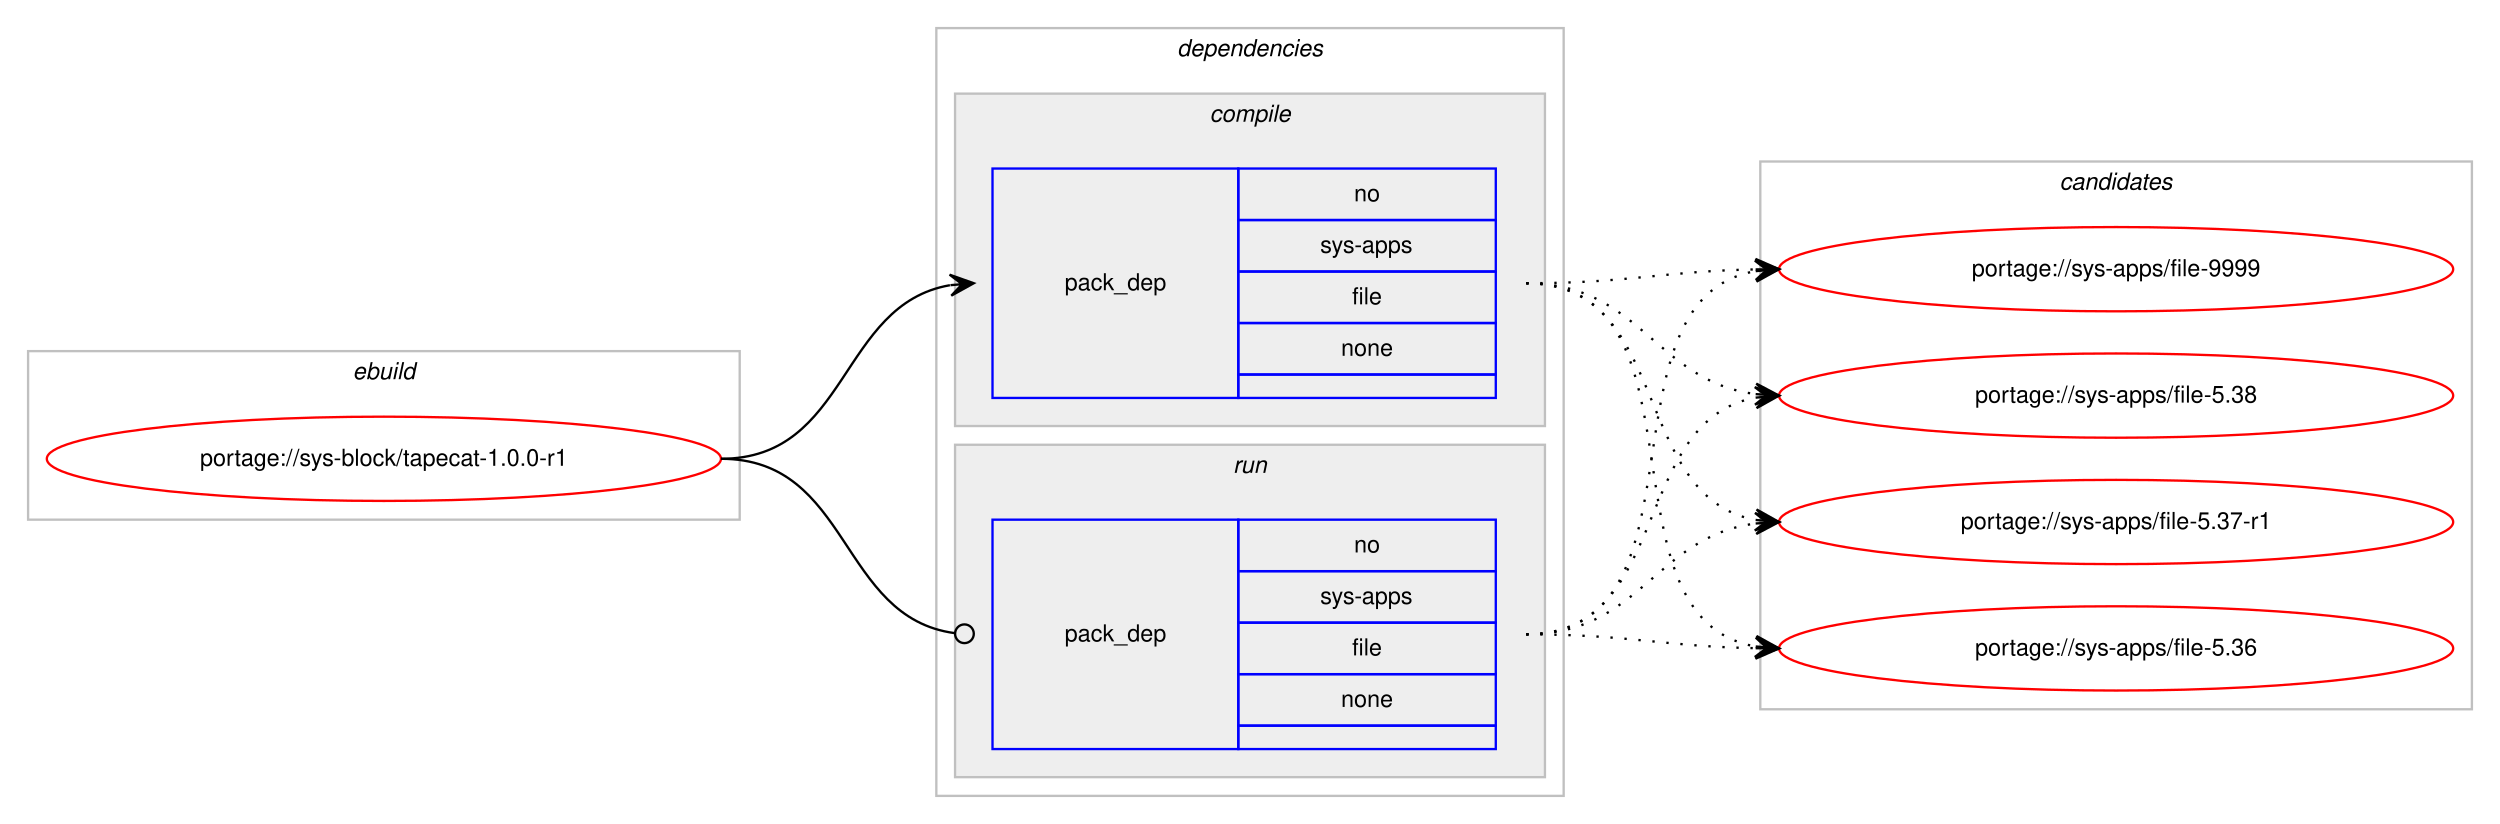
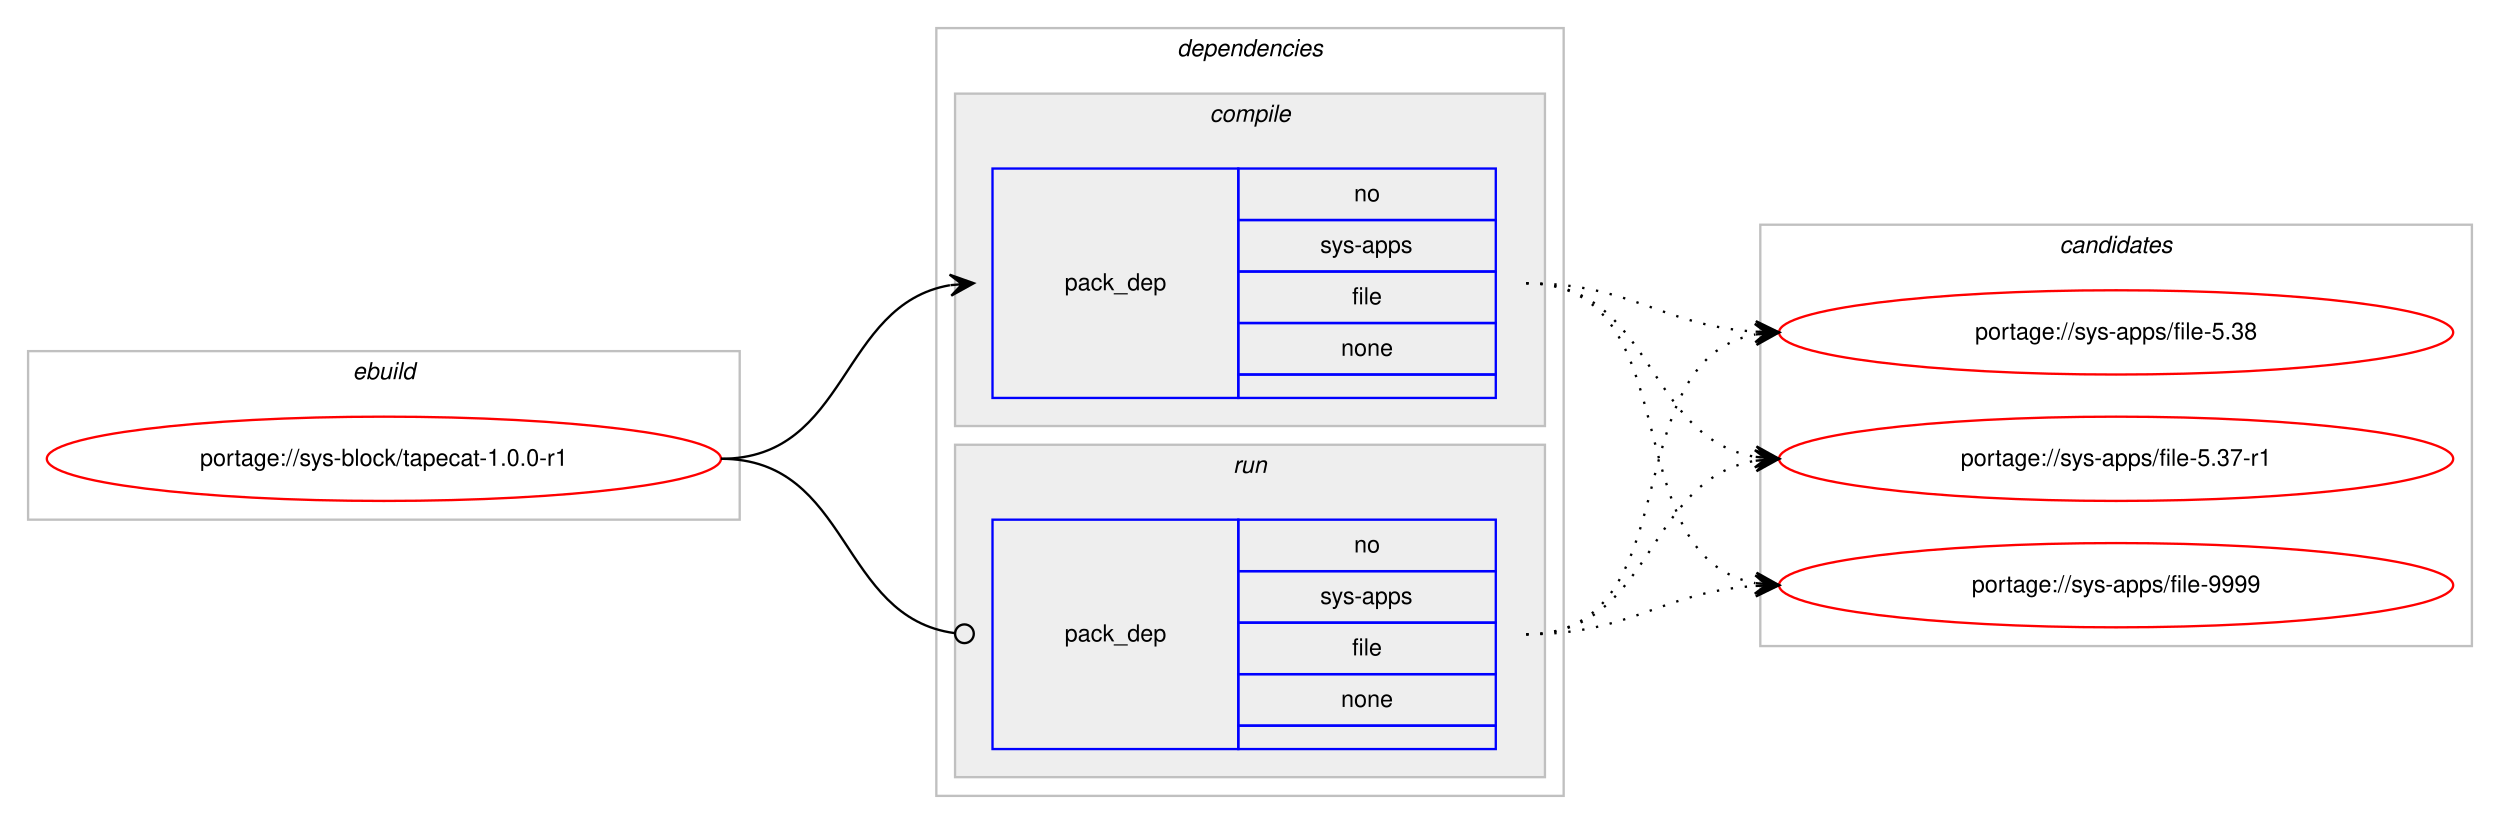
<svg xmlns="http://www.w3.org/2000/svg" xmlns:xlink="http://www.w3.org/1999/xlink" width="1068pt" height="352pt" viewBox="0.00 0.00 1068.00 352.00">
  <g id="graph0" class="graph" transform="scale(1 1) rotate(0) translate(4 348)">
    <polygon fill="#ffffff" stroke="transparent" points="-4,4 -4,-348 1064,-348 1064,4 -4,4" />
    <g id="clust1" class="cluster">
      <polygon fill="none" stroke="#c0c0c0" points="8,-126 8,-198 312,-198 312,-126 8,-126" />
      <text text-anchor="start" x="146.663" y="-186" font-family="Helvetica,sans-Serif" font-style="italic" font-size="10.00" fill="#000000">ebuild</text>
    </g>
    <g id="clust2" class="cluster">
      <polygon fill="none" stroke="#c0c0c0" points="396,-8 396,-336 664,-336 664,-8 396,-8" />
      <text text-anchor="start" x="498.875" y="-324" font-family="Helvetica,sans-Serif" font-style="italic" font-size="10.00" fill="#000000">dependencies</text>
    </g>
    <g id="clust3" class="cluster">
      <polygon fill="#eeeeee" stroke="#c0c0c0" points="404,-166 404,-308 656,-308 656,-166 404,-166" />
      <text text-anchor="start" x="512.778" y="-296" font-family="Helvetica,sans-Serif" font-style="italic" font-size="10.00" fill="#000000">compile</text>
    </g>
    <g id="clust6" class="cluster">
      <polygon fill="#eeeeee" stroke="#c0c0c0" points="404,-16 404,-158 656,-158 656,-16 404,-16" />
      <text text-anchor="start" x="522.777" y="-146" font-family="Helvetica,sans-Serif" font-style="italic" font-size="10.00" fill="#000000">run</text>
    </g>
    <g id="clust8" class="cluster">
-       <polygon fill="none" stroke="#c0c0c0" points="748,-45 748,-279 1052,-279 1052,-45 748,-45" />
-       <text text-anchor="start" x="875.824" y="-267" font-family="Helvetica,sans-Serif" font-style="italic" font-size="10.00" fill="#000000">candidates</text>
+       <polygon fill="none" stroke="#c0c0c0" points="748,-72 748,-252 1052,-252 1052,-72 748,-72" />
+       <text text-anchor="start" x="875.824" y="-240" font-family="Helvetica,sans-Serif" font-style="italic" font-size="10.00" fill="#000000">candidates</text>
    </g>
    <g id="node1" class="node">
      <g id="a_node1">
        <a xlink:href="../sys-block/tapecat-1.0.0-r1.svg" xlink:title="portage://sys-block/tapecat-1.0.0-r1">
          <ellipse fill="none" stroke="#ff0000" cx="160" cy="-152" rx="144" ry="18" />
          <text text-anchor="middle" x="160" y="-149" font-family="Helvetica,sans-Serif" font-size="10.00" fill="#000000">portage://sys-block/tapecat-1.0.0-r1</text>
        </a>
      </g>
    </g>
    <g id="node2" class="node">
      <polygon fill="none" stroke="#0000ff" points="420,-178 420,-276 525,-276 525,-178 420,-178" />
      <text text-anchor="start" x="450.823" y="-224" font-family="Helvetica,sans-Serif" font-size="10.00" fill="#000000">pack_dep</text>
      <polygon fill="none" stroke="#0000ff" points="525,-254 525,-276 635,-276 635,-254 525,-254" />
      <text text-anchor="start" x="574.441" y="-262" font-family="Helvetica,sans-Serif" font-size="10.00" fill="#000000">no</text>
      <polygon fill="none" stroke="#0000ff" points="525,-232 525,-254 635,-254 635,-232 525,-232" />
      <text text-anchor="start" x="559.997" y="-240" font-family="Helvetica,sans-Serif" font-size="10.00" fill="#000000">sys-apps</text>
      <polygon fill="none" stroke="#0000ff" points="525,-210 525,-232 635,-232 635,-210 525,-210" />
      <text text-anchor="start" x="573.612" y="-218" font-family="Helvetica,sans-Serif" font-size="10.00" fill="#000000">file</text>
      <polygon fill="none" stroke="#0000ff" points="525,-188 525,-210 635,-210 635,-188 525,-188" />
      <text text-anchor="start" x="568.882" y="-196" font-family="Helvetica,sans-Serif" font-size="10.00" fill="#000000">none</text>
      <polygon fill="none" stroke="#0000ff" points="525,-178 525,-188 635,-188 635,-178 525,-178" />
    </g>
    <g id="edge1" class="edge">
      <path fill="none" stroke="#000000" d="M304,-152C358.786,-152 354.408,-217.918 401.799,-226.158" />
      <polygon fill="#000000" stroke="#000000" points="412,-227 401.664,-230.662 407.017,-226.589 402.034,-226.177 402.034,-226.177 402.034,-226.177 407.017,-226.589 402.404,-221.692 412,-227 412,-227" />
    </g>
    <g id="node3" class="node">
      <polygon fill="none" stroke="#0000ff" points="420,-28 420,-126 525,-126 525,-28 420,-28" />
      <text text-anchor="start" x="450.823" y="-74" font-family="Helvetica,sans-Serif" font-size="10.00" fill="#000000">pack_dep</text>
      <polygon fill="none" stroke="#0000ff" points="525,-104 525,-126 635,-126 635,-104 525,-104" />
      <text text-anchor="start" x="574.441" y="-112" font-family="Helvetica,sans-Serif" font-size="10.00" fill="#000000">no</text>
      <polygon fill="none" stroke="#0000ff" points="525,-82 525,-104 635,-104 635,-82 525,-82" />
      <text text-anchor="start" x="559.997" y="-90" font-family="Helvetica,sans-Serif" font-size="10.00" fill="#000000">sys-apps</text>
      <polygon fill="none" stroke="#0000ff" points="525,-60 525,-82 635,-82 635,-60 525,-60" />
      <text text-anchor="start" x="573.612" y="-68" font-family="Helvetica,sans-Serif" font-size="10.00" fill="#000000">file</text>
      <polygon fill="none" stroke="#0000ff" points="525,-38 525,-60 635,-60 635,-38 525,-38" />
      <text text-anchor="start" x="568.882" y="-46" font-family="Helvetica,sans-Serif" font-size="10.00" fill="#000000">none</text>
      <polygon fill="none" stroke="#0000ff" points="525,-28 525,-38 635,-38 635,-28 525,-28" />
    </g>
    <g id="edge2" class="edge">
      <path fill="none" stroke="#000000" d="M304,-152C359.586,-152 354.267,-84.145 403.905,-77.519" />
      <ellipse fill="none" stroke="#000000" cx="408.008" cy="-77.256" rx="4" ry="4" />
    </g>
    <g id="node4" class="node">
      <g id="a_node4">
        <a xlink:href="../sys-apps/file-9999.svg" xlink:title="portage://sys-apps/file-9999">
-           <ellipse fill="none" stroke="#ff0000" cx="900" cy="-233" rx="144" ry="18" />
-           <text text-anchor="middle" x="900" y="-230" font-family="Helvetica,sans-Serif" font-size="10.00" fill="#000000">portage://sys-apps/file-9999</text>
+           <ellipse fill="none" stroke="#ff0000" cx="900" cy="-98" rx="144" ry="18" />
+           <text text-anchor="middle" x="900" y="-95" font-family="Helvetica,sans-Serif" font-size="10.00" fill="#000000">portage://sys-apps/file-9999</text>
        </a>
      </g>
    </g>
    <g id="edge3" class="edge">
-       <path fill="none" stroke="#000000" stroke-dasharray="1,5" d="M648,-227C692.506,-227 705.967,-232.142 745.865,-232.906" />
-       <polygon fill="#000000" stroke="#000000" points="756,-233 745.958,-237.407 751,-232.953 746,-232.907 746,-232.907 746,-232.907 751,-232.953 746.042,-228.407 756,-233 756,-233" />
+       <path fill="none" stroke="#000000" stroke-dasharray="1,5" d="M648,-227C719.123,-227 685.006,-110.29 745.852,-98.893" />
+       <polygon fill="#000000" stroke="#000000" points="756,-98 746.433,-103.359 751.019,-98.438 746.038,-98.876 746.038,-98.876 746.038,-98.876 751.019,-98.438 745.644,-94.394 756,-98 756,-98" />
    </g>
    <g id="node5" class="node">
      <g id="a_node5">
        <a xlink:href="../sys-apps/file-5.38.svg" xlink:title="portage://sys-apps/file-5.38">
-           <ellipse fill="none" stroke="#ff0000" cx="900" cy="-179" rx="144" ry="18" />
-           <text text-anchor="middle" x="900" y="-176" font-family="Helvetica,sans-Serif" font-size="10.00" fill="#000000">portage://sys-apps/file-5.38</text>
+           <ellipse fill="none" stroke="#ff0000" cx="900" cy="-206" rx="144" ry="18" />
+           <text text-anchor="middle" x="900" y="-203" font-family="Helvetica,sans-Serif" font-size="10.00" fill="#000000">portage://sys-apps/file-5.38</text>
        </a>
      </g>
    </g>
    <g id="edge4" class="edge">
-       <path fill="none" stroke="#000000" stroke-dasharray="1,5" d="M648,-227C696.937,-227 702.838,-185.338 745.891,-179.642" />
-       <polygon fill="#000000" stroke="#000000" points="756,-179 746.306,-184.125 751.01,-179.317 746.02,-179.634 746.02,-179.634 746.02,-179.634 751.01,-179.317 745.735,-175.143 756,-179 756,-179" />
+       <path fill="none" stroke="#000000" stroke-dasharray="1,5" d="M648,-227C693.365,-227 705.424,-208.925 745.976,-206.313" />
+       <polygon fill="#000000" stroke="#000000" points="756,-206 746.145,-210.81 751.002,-206.156 746.005,-206.312 746.005,-206.312 746.005,-206.312 751.002,-206.156 745.864,-201.815 756,-206 756,-206" />
    </g>
    <g id="node6" class="node">
      <g id="a_node6">
        <a xlink:href="../sys-apps/file-5.37-r1.svg" xlink:title="portage://sys-apps/file-5.37-r1">
-           <ellipse fill="none" stroke="#ff0000" cx="900" cy="-125" rx="144" ry="18" />
-           <text text-anchor="middle" x="900" y="-122" font-family="Helvetica,sans-Serif" font-size="10.00" fill="#000000">portage://sys-apps/file-5.37-r1</text>
+           <ellipse fill="none" stroke="#ff0000" cx="900" cy="-152" rx="144" ry="18" />
+           <text text-anchor="middle" x="900" y="-149" font-family="Helvetica,sans-Serif" font-size="10.00" fill="#000000">portage://sys-apps/file-5.37-r1</text>
        </a>
      </g>
    </g>
    <g id="edge5" class="edge">
-       <path fill="none" stroke="#000000" stroke-dasharray="1,5" d="M648,-227C710.413,-227 692.337,-135.851 745.947,-125.882" />
-       <polygon fill="#000000" stroke="#000000" points="756,-125 746.432,-130.357 751.019,-125.437 746.038,-125.874 746.038,-125.874 746.038,-125.874 751.019,-125.437 745.645,-121.391 756,-125 756,-125" />
-     </g>
-     <g id="node7" class="node">
-       <g id="a_node7">
-         <a xlink:href="../sys-apps/file-5.36.svg" xlink:title="portage://sys-apps/file-5.36">
-           <ellipse fill="none" stroke="#ff0000" cx="900" cy="-71" rx="144" ry="18" />
-           <text text-anchor="middle" x="900" y="-68" font-family="Helvetica,sans-Serif" font-size="10.00" fill="#000000">portage://sys-apps/file-5.36</text>
-         </a>
-       </g>
+       <path fill="none" stroke="#000000" stroke-dasharray="1,5" d="M648,-227C702.787,-227 698.408,-161.082 745.799,-152.842" />
+       <polygon fill="#000000" stroke="#000000" points="756,-152 746.404,-157.308 751.017,-152.411 746.034,-152.823 746.034,-152.823 746.034,-152.823 751.017,-152.411 745.664,-148.338 756,-152 756,-152" />
    </g>
    <g id="edge6" class="edge">
-       <path fill="none" stroke="#000000" stroke-dasharray="1,5" d="M648,-227C728.704,-227 676.617,-84.118 745.91,-71.839" />
-       <polygon fill="#000000" stroke="#000000" points="756,-71 746.408,-76.314 751.017,-71.415 746.034,-71.829 746.034,-71.829 746.034,-71.829 751.017,-71.415 745.661,-67.344 756,-71 756,-71" />
+       <path fill="none" stroke="#000000" stroke-dasharray="1,5" d="M648,-77C693.365,-77 705.424,-95.075 745.976,-97.687" />
+       <polygon fill="#000000" stroke="#000000" points="756,-98 745.864,-102.186 751.002,-97.844 746.005,-97.688 746.005,-97.688 746.005,-97.688 751.002,-97.844 746.145,-93.19 756,-98 756,-98" />
    </g>
    <g id="edge7" class="edge">
-       <path fill="none" stroke="#000000" stroke-dasharray="1,5" d="M648,-77C728.704,-77 676.617,-219.882 745.91,-232.161" />
-       <polygon fill="#000000" stroke="#000000" points="756,-233 745.661,-236.655 751.017,-232.585 746.034,-232.171 746.034,-232.171 746.034,-232.171 751.017,-232.585 746.408,-227.686 756,-233 756,-233" />
+       <path fill="none" stroke="#000000" stroke-dasharray="1,5" d="M648,-77C719.123,-77 685.006,-193.71 745.852,-205.107" />
+       <polygon fill="#000000" stroke="#000000" points="756,-206 745.644,-209.606 751.019,-205.562 746.038,-205.124 746.038,-205.124 746.038,-205.124 751.019,-205.562 746.433,-200.641 756,-206 756,-206" />
    </g>
    <g id="edge8" class="edge">
-       <path fill="none" stroke="#000000" stroke-dasharray="1,5" d="M648,-77C710.413,-77 692.337,-168.149 745.947,-178.118" />
-       <polygon fill="#000000" stroke="#000000" points="756,-179 745.645,-182.609 751.019,-178.563 746.038,-178.126 746.038,-178.126 746.038,-178.126 751.019,-178.563 746.432,-173.643 756,-179 756,-179" />
-     </g>
-     <g id="edge9" class="edge">
-       <path fill="none" stroke="#000000" stroke-dasharray="1,5" d="M648,-77C696.937,-77 702.838,-118.662 745.891,-124.358" />
-       <polygon fill="#000000" stroke="#000000" points="756,-125 745.735,-128.857 751.01,-124.683 746.02,-124.366 746.02,-124.366 746.02,-124.366 751.01,-124.683 746.306,-119.875 756,-125 756,-125" />
-     </g>
-     <g id="edge10" class="edge">
-       <path fill="none" stroke="#000000" stroke-dasharray="1,5" d="M648,-77C692.506,-77 705.967,-71.858 745.865,-71.094" />
-       <polygon fill="#000000" stroke="#000000" points="756,-71 746.042,-75.593 751,-71.046 746,-71.093 746,-71.093 746,-71.093 751,-71.046 745.958,-66.593 756,-71 756,-71" />
+       <path fill="none" stroke="#000000" stroke-dasharray="1,5" d="M648,-77C702.787,-77 698.408,-142.918 745.799,-151.158" />
+       <polygon fill="#000000" stroke="#000000" points="756,-152 745.664,-155.662 751.017,-151.589 746.034,-151.177 746.034,-151.177 746.034,-151.177 751.017,-151.589 746.404,-146.692 756,-152 756,-152" />
    </g>
  </g>
</svg>
